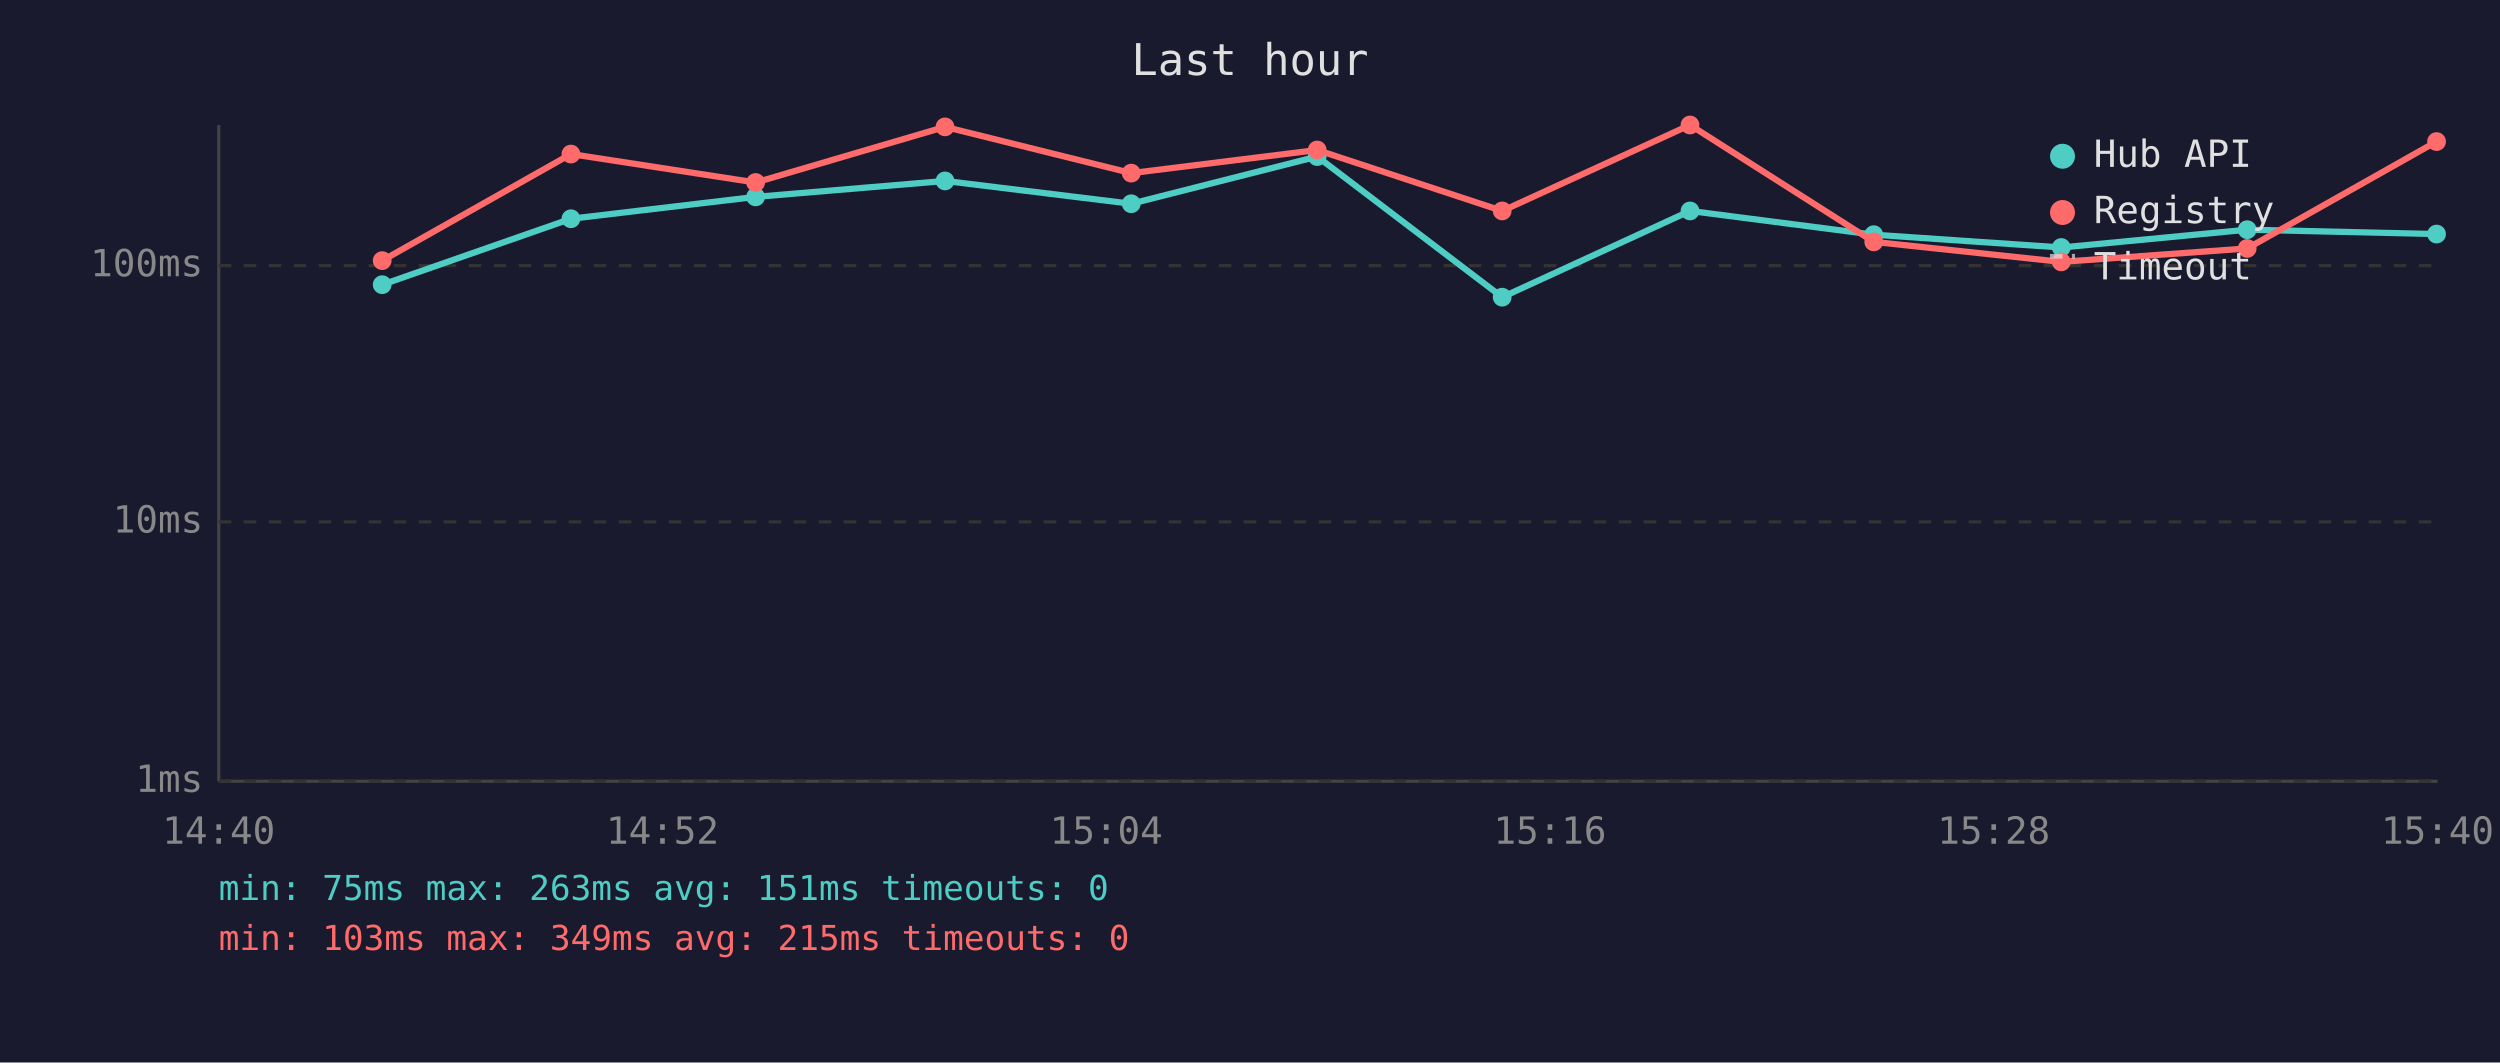
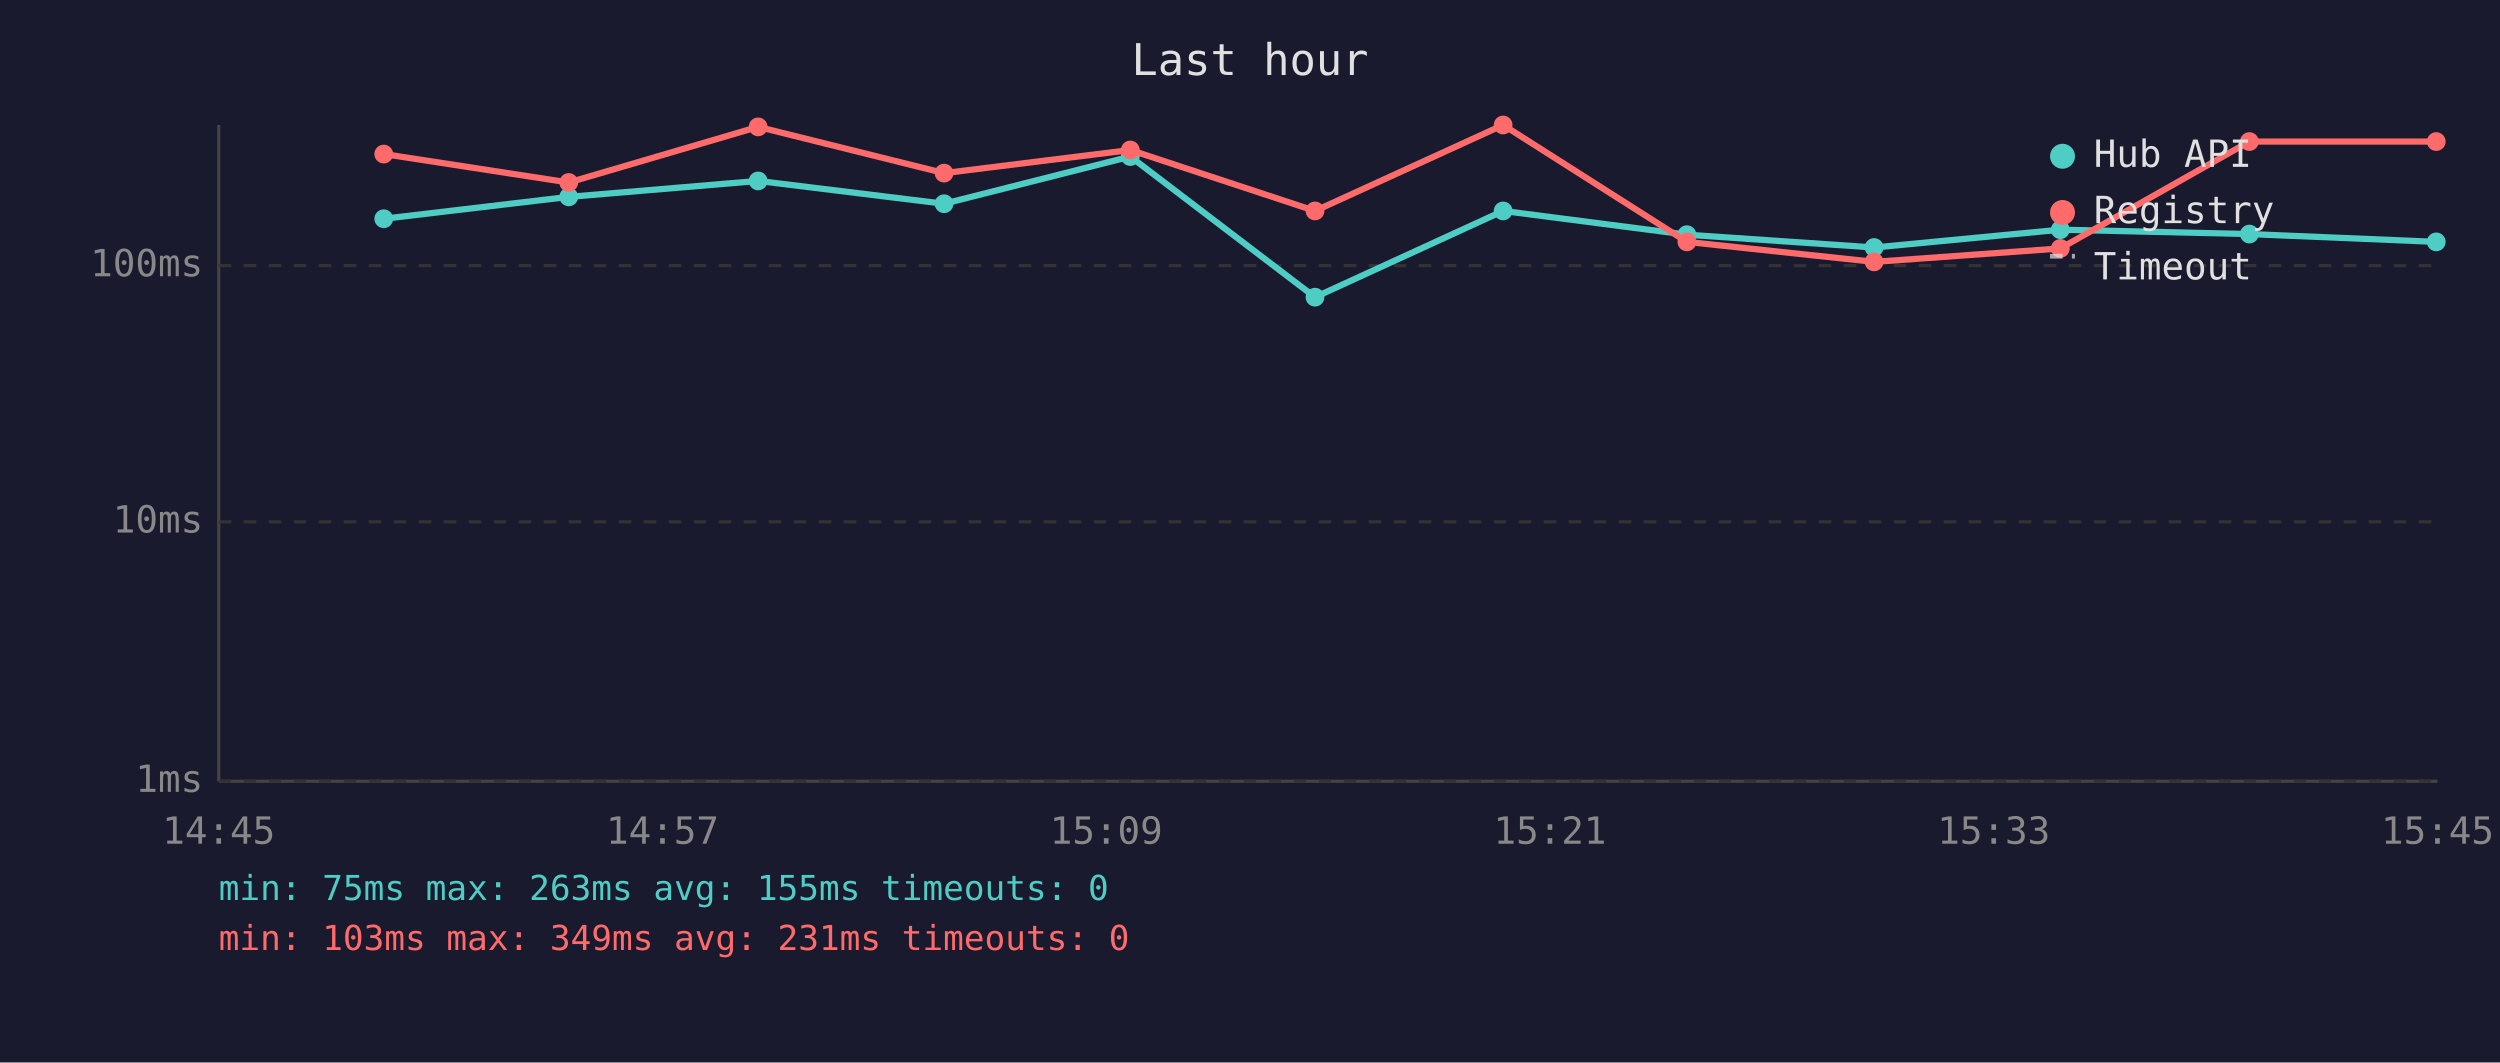
<svg xmlns="http://www.w3.org/2000/svg" viewBox="0 0 800 340" font-family="monospace" font-size="12">
  <rect width="800" height="340" fill="#1a1a2e" />
  <text x="400" y="24" fill="#e0e0e0" font-size="14" text-anchor="middle">Last hour</text>
  <line x1="70" y1="40" x2="70" y2="250" stroke="#444" stroke-width="1" />
  <line x1="70" y1="250" x2="780" y2="250" stroke="#444" stroke-width="1" />
  <line x1="70" y1="250" x2="780" y2="250" stroke="#333" stroke-width="1" stroke-dasharray="4" />
  <text x="65" y="250" fill="#888" text-anchor="end" dominant-baseline="middle">1ms</text>
  <line x1="70" y1="167" x2="780" y2="167" stroke="#333" stroke-width="1" stroke-dasharray="4" />
  <text x="65" y="167" fill="#888" text-anchor="end" dominant-baseline="middle">10ms</text>
  <line x1="70" y1="85" x2="780" y2="85" stroke="#333" stroke-width="1" stroke-dasharray="4" />
  <text x="65" y="85" fill="#888" text-anchor="end" dominant-baseline="middle">100ms</text>
-   <text x="70" y="270" fill="#888" text-anchor="middle">14:40</text>
-   <text x="212" y="270" fill="#888" text-anchor="middle">14:52</text>
-   <text x="354" y="270" fill="#888" text-anchor="middle">15:04</text>
-   <text x="496" y="270" fill="#888" text-anchor="middle">15:16</text>
-   <text x="638" y="270" fill="#888" text-anchor="middle">15:28</text>
-   <text x="780" y="270" fill="#888" text-anchor="middle">15:40</text>
-   <polyline points="122.3,91.1 182.7,70.0 241.8,63.0 302.4,57.9 362.0,65.2 421.5,50.1 480.7,95.1 540.8,67.5 599.6,75.1 659.6,79.2 719.1,73.5 779.7,74.9" fill="none" stroke="#4ecdc4" stroke-width="2" opacity="1" />
-   <circle cx="122.3" cy="91.1" r="3" fill="#4ecdc4" />
-   <circle cx="182.7" cy="70.0" r="3" fill="#4ecdc4" />
-   <circle cx="241.8" cy="63.0" r="3" fill="#4ecdc4" />
-   <circle cx="302.4" cy="57.9" r="3" fill="#4ecdc4" />
-   <circle cx="362.0" cy="65.2" r="3" fill="#4ecdc4" />
-   <circle cx="421.5" cy="50.1" r="3" fill="#4ecdc4" />
-   <circle cx="480.7" cy="95.1" r="3" fill="#4ecdc4" />
-   <circle cx="540.8" cy="67.5" r="3" fill="#4ecdc4" />
-   <circle cx="599.6" cy="75.1" r="3" fill="#4ecdc4" />
-   <circle cx="659.6" cy="79.2" r="3" fill="#4ecdc4" />
-   <circle cx="719.1" cy="73.5" r="3" fill="#4ecdc4" />
-   <circle cx="779.7" cy="74.9" r="3" fill="#4ecdc4" />
-   <polyline points="122.3,83.4 182.7,49.3 241.8,58.4 302.4,40.6 362.0,55.4 421.5,48.0 480.7,67.5 540.8,40.0 599.6,77.4 659.6,83.8 719.1,79.5 779.7,45.3" fill="none" stroke="#ff6b6b" stroke-width="2" opacity="1" />
-   <circle cx="122.3" cy="83.4" r="3" fill="#ff6b6b" />
-   <circle cx="182.7" cy="49.3" r="3" fill="#ff6b6b" />
-   <circle cx="241.8" cy="58.4" r="3" fill="#ff6b6b" />
-   <circle cx="302.4" cy="40.6" r="3" fill="#ff6b6b" />
-   <circle cx="362.0" cy="55.4" r="3" fill="#ff6b6b" />
-   <circle cx="421.5" cy="48.0" r="3" fill="#ff6b6b" />
-   <circle cx="480.7" cy="67.5" r="3" fill="#ff6b6b" />
-   <circle cx="540.8" cy="40.0" r="3" fill="#ff6b6b" />
-   <circle cx="599.6" cy="77.4" r="3" fill="#ff6b6b" />
-   <circle cx="659.6" cy="83.8" r="3" fill="#ff6b6b" />
-   <circle cx="719.1" cy="79.5" r="3" fill="#ff6b6b" />
-   <circle cx="779.7" cy="45.3" r="3" fill="#ff6b6b" />
+   <text x="70" y="270" fill="#888" text-anchor="middle">14:45</text>
+   <text x="212" y="270" fill="#888" text-anchor="middle">14:57</text>
+   <text x="354" y="270" fill="#888" text-anchor="middle">15:09</text>
+   <text x="496" y="270" fill="#888" text-anchor="middle">15:21</text>
+   <text x="638" y="270" fill="#888" text-anchor="middle">15:33</text>
+   <text x="780" y="270" fill="#888" text-anchor="middle">15:45</text>
+   <polyline points="122.8,70.0 182.0,63.0 242.6,57.9 302.1,65.2 361.7,50.1 420.8,95.1 481.0,67.5 539.8,75.1 599.7,79.2 659.3,73.5 719.8,74.9 779.6,77.4" fill="none" stroke="#4ecdc4" stroke-width="2" opacity="1" />
+   <circle cx="122.8" cy="70.0" r="3" fill="#4ecdc4" />
+   <circle cx="182.0" cy="63.0" r="3" fill="#4ecdc4" />
+   <circle cx="242.6" cy="57.9" r="3" fill="#4ecdc4" />
+   <circle cx="302.1" cy="65.2" r="3" fill="#4ecdc4" />
+   <circle cx="361.7" cy="50.1" r="3" fill="#4ecdc4" />
+   <circle cx="420.8" cy="95.1" r="3" fill="#4ecdc4" />
+   <circle cx="481.0" cy="67.5" r="3" fill="#4ecdc4" />
+   <circle cx="539.8" cy="75.1" r="3" fill="#4ecdc4" />
+   <circle cx="599.7" cy="79.2" r="3" fill="#4ecdc4" />
+   <circle cx="659.3" cy="73.5" r="3" fill="#4ecdc4" />
+   <circle cx="719.8" cy="74.9" r="3" fill="#4ecdc4" />
+   <circle cx="779.6" cy="77.4" r="3" fill="#4ecdc4" />
+   <polyline points="122.8,49.3 182.0,58.4 242.6,40.6 302.1,55.4 361.7,48.0 420.8,67.5 481.0,40.0 539.8,77.4 599.7,83.8 659.3,79.5 719.8,45.3 779.6,45.3" fill="none" stroke="#ff6b6b" stroke-width="2" opacity="1" />
+   <circle cx="122.8" cy="49.3" r="3" fill="#ff6b6b" />
+   <circle cx="182.0" cy="58.4" r="3" fill="#ff6b6b" />
+   <circle cx="242.6" cy="40.6" r="3" fill="#ff6b6b" />
+   <circle cx="302.1" cy="55.4" r="3" fill="#ff6b6b" />
+   <circle cx="361.7" cy="48.0" r="3" fill="#ff6b6b" />
+   <circle cx="420.8" cy="67.5" r="3" fill="#ff6b6b" />
+   <circle cx="481.0" cy="40.0" r="3" fill="#ff6b6b" />
+   <circle cx="539.8" cy="77.4" r="3" fill="#ff6b6b" />
+   <circle cx="599.7" cy="83.8" r="3" fill="#ff6b6b" />
+   <circle cx="659.3" cy="79.5" r="3" fill="#ff6b6b" />
+   <circle cx="719.8" cy="45.3" r="3" fill="#ff6b6b" />
+   <circle cx="779.6" cy="45.3" r="3" fill="#ff6b6b" />
  <circle cx="660" cy="50" r="4" fill="#4ecdc4" />
  <text x="670" y="50" fill="#e0e0e0" dominant-baseline="middle">Hub API</text>
  <circle cx="660" cy="68" r="4" fill="#ff6b6b" />
  <text x="670" y="68" fill="#e0e0e0" dominant-baseline="middle">Registry</text>
  <line x1="656" y1="82" x2="664" y2="82" stroke="#e0e0e0" stroke-width="1.5" stroke-dasharray="4,3" opacity="0.7" />
  <text x="670" y="86" fill="#e0e0e0" dominant-baseline="middle">Timeout</text>
-   <text x="70" y="288" fill="#4ecdc4" font-size="11">min: 75ms  max: 263ms  avg: 151ms  timeouts: 0</text>
-   <text x="70" y="304" fill="#ff6b6b" font-size="11">min: 103ms  max: 349ms  avg: 215ms  timeouts: 0</text>
+   <text x="70" y="288" fill="#4ecdc4" font-size="11">min: 75ms  max: 263ms  avg: 155ms  timeouts: 0</text>
+   <text x="70" y="304" fill="#ff6b6b" font-size="11">min: 103ms  max: 349ms  avg: 231ms  timeouts: 0</text>
</svg>
